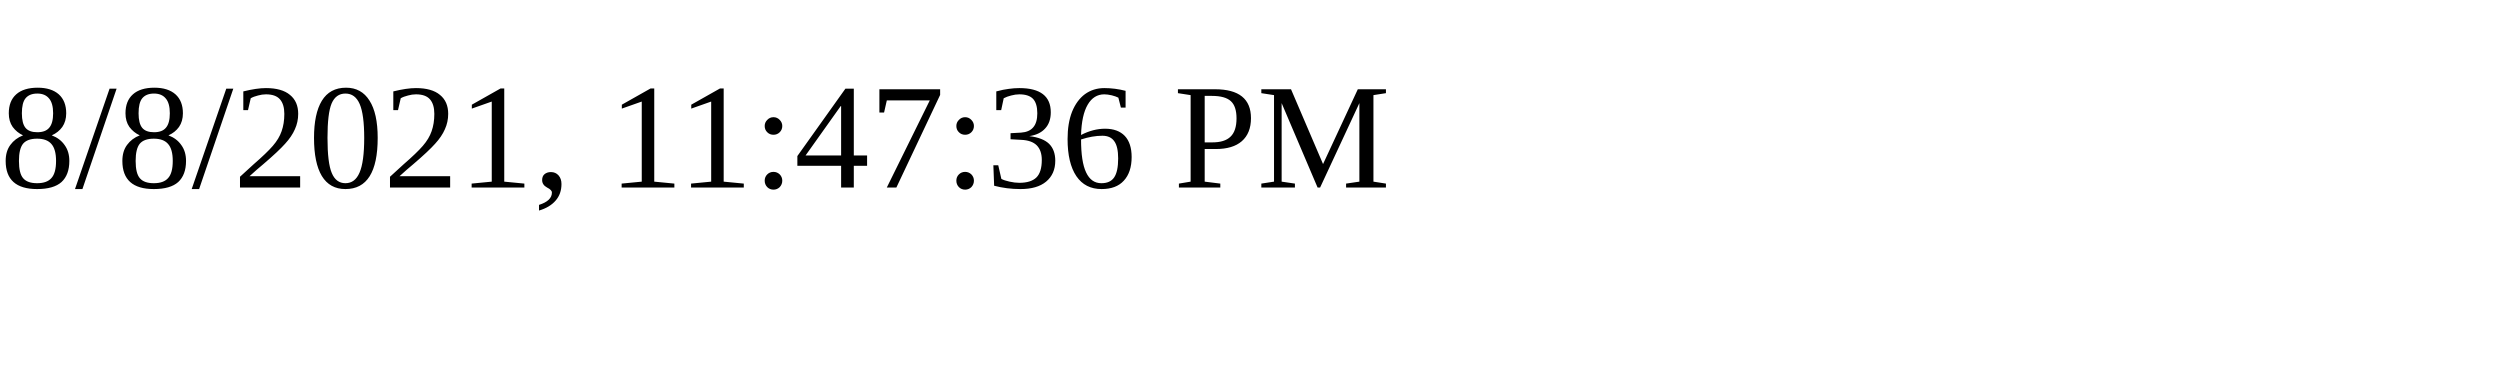
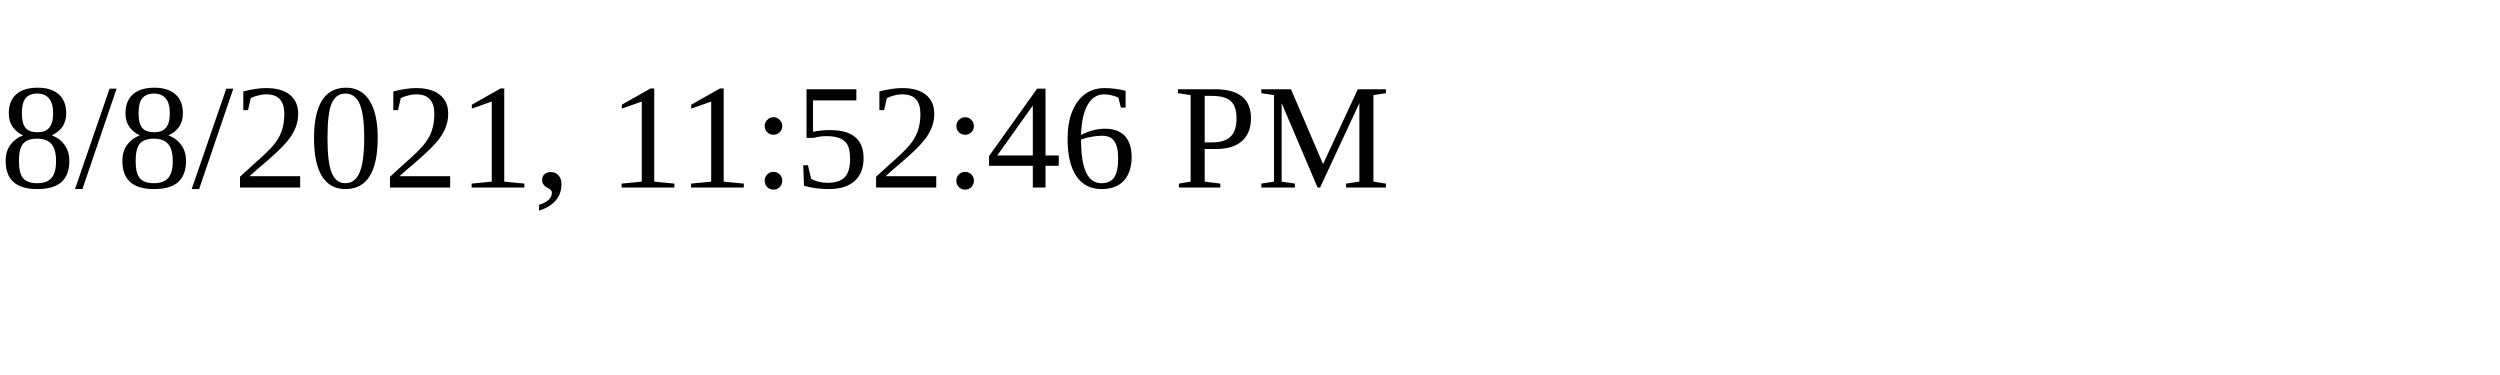
<svg xmlns="http://www.w3.org/2000/svg" height="30" width="200">
-   <text x="0" y="15">8/8/2021, 11:47:36 PM</text>
+   <text x="0" y="15">8/8/2021, 11:52:46 PM</text>
</svg>
